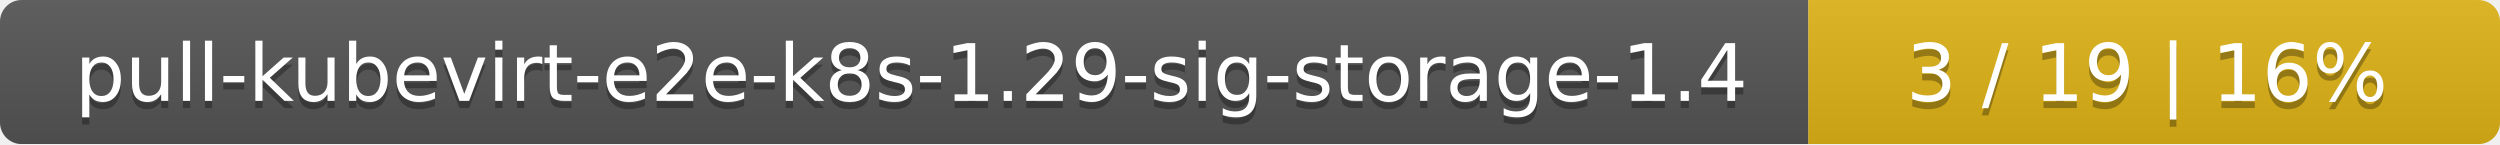
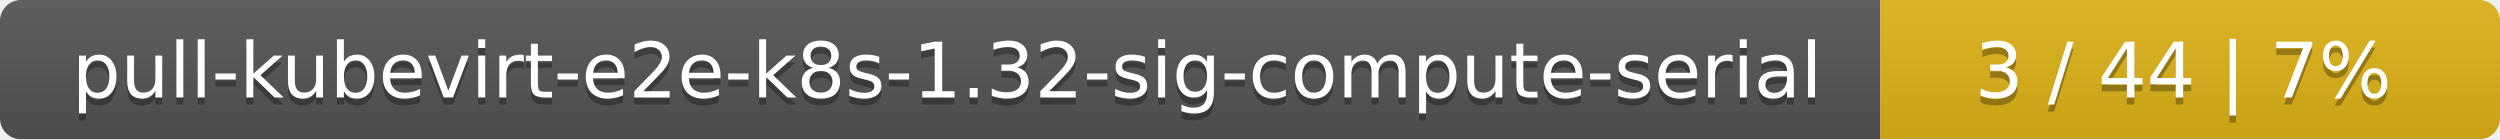
- <svg xmlns="http://www.w3.org/2000/svg" width="347" height="20">
+ <svg xmlns="http://www.w3.org/2000/svg" width="359" height="20">
  <linearGradient id="smooth" x2="0" y2="100%">
    <stop offset="0" stop-color="#bbb" stop-opacity=".1" />
    <stop offset="1" stop-opacity=".1" />
  </linearGradient>
  <mask id="round">
-     <rect width="347" height="20" rx="3" fill="#fff" />
+     <rect width="359" height="20" rx="3" fill="#fff" />
  </mask>
  <g mask="url(#round)">
-     <rect width="251" height="20" fill="#555" />
-     <rect x="251" width="96" height="20" fill="#dfb317" />
-     <rect width="347" height="20" fill="url(#smooth)" />
+     <rect width="270" height="20" fill="#555" />
+     <rect x="270" width="89" height="20" fill="#dfb317" />
+     <rect width="359" height="20" fill="url(#smooth)" />
  </g>
  <g fill="#fff" text-anchor="middle" font-family="DejaVu Sans,Verdana,Geneva,sans-serif" font-size="11">
-     <text x="126.5" y="15" fill="#010101" fill-opacity=".3">pull-kubevirt-e2e-k8s-1.29-sig-storage-1.4</text>
-     <text x="126.5" y="14">pull-kubevirt-e2e-k8s-1.29-sig-storage-1.4</text>
-     <text x="298" y="15" fill="#010101" fill-opacity=".3">3 / 19    |    16%</text>
-     <text x="298" y="14">3 / 19    |    16%</text>
+     <text x="136" y="15" fill="#010101" fill-opacity=".3">pull-kubevirt-e2e-k8s-1.32-sig-compute-serial</text>
+     <text x="136" y="14">pull-kubevirt-e2e-k8s-1.32-sig-compute-serial</text>
+     <text x="313.5" y="15" fill="#010101" fill-opacity=".3">3 / 44    |    7%</text>
+     <text x="313.5" y="14">3 / 44    |    7%</text>
  </g>
</svg>
